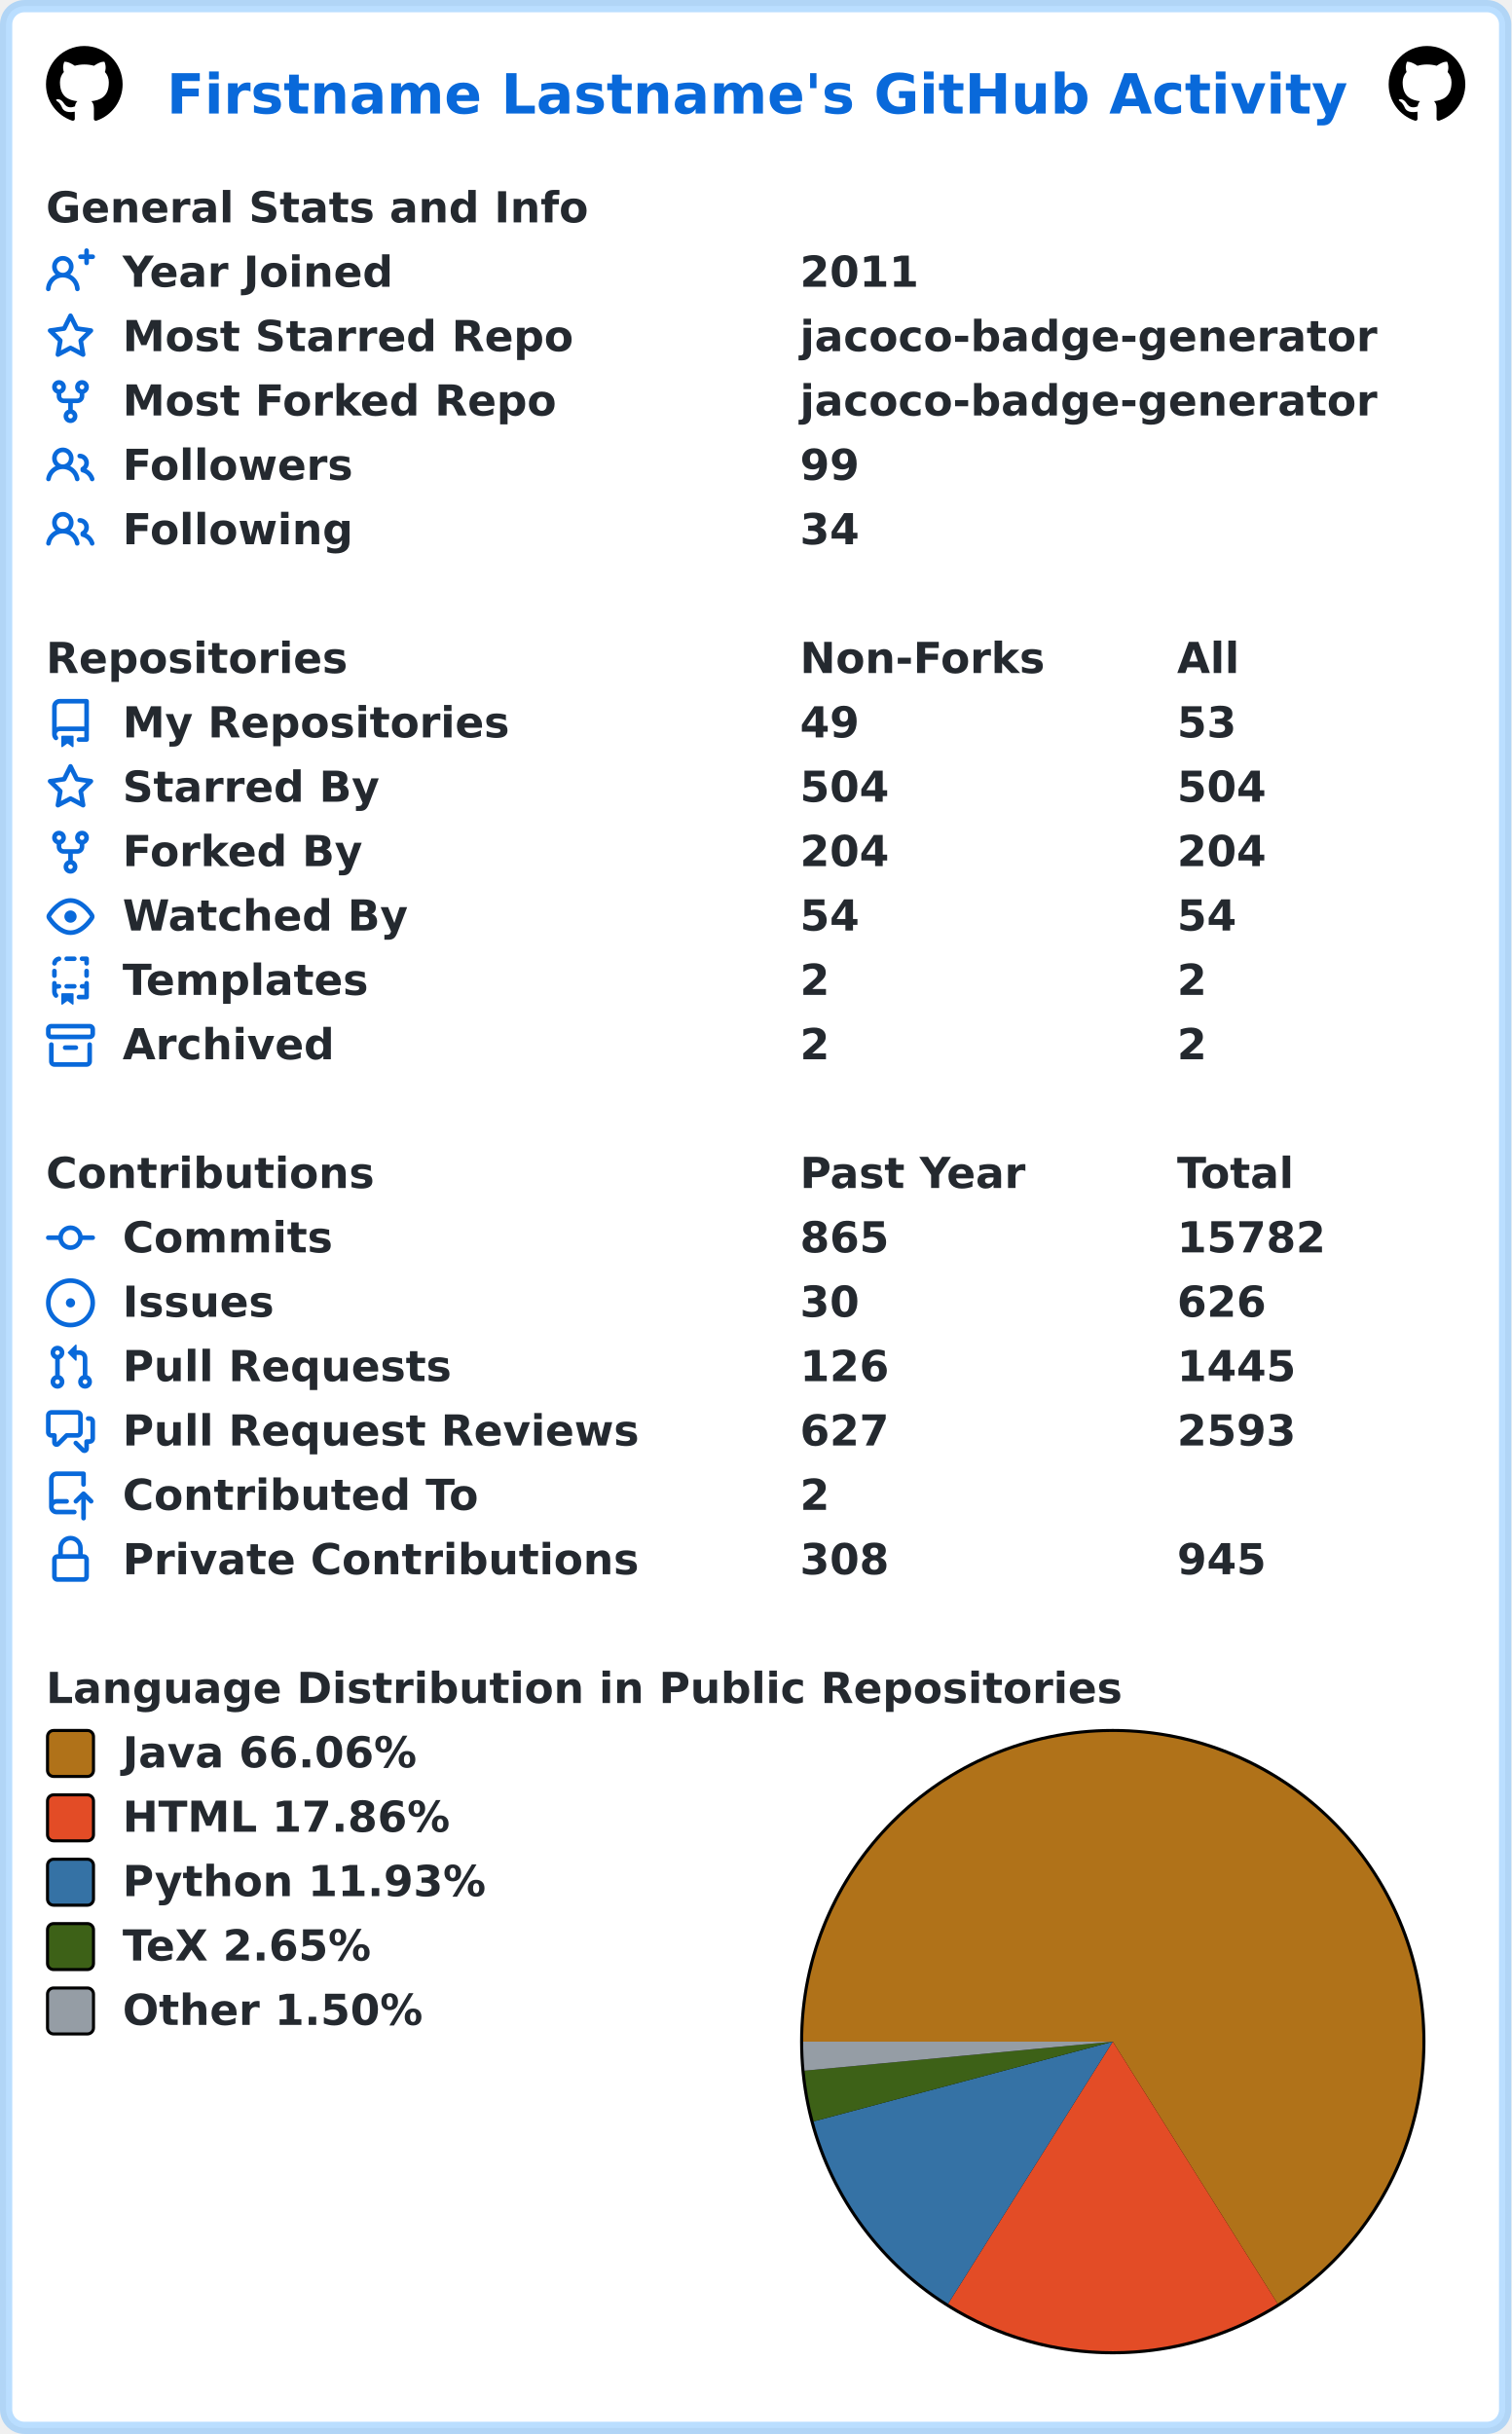
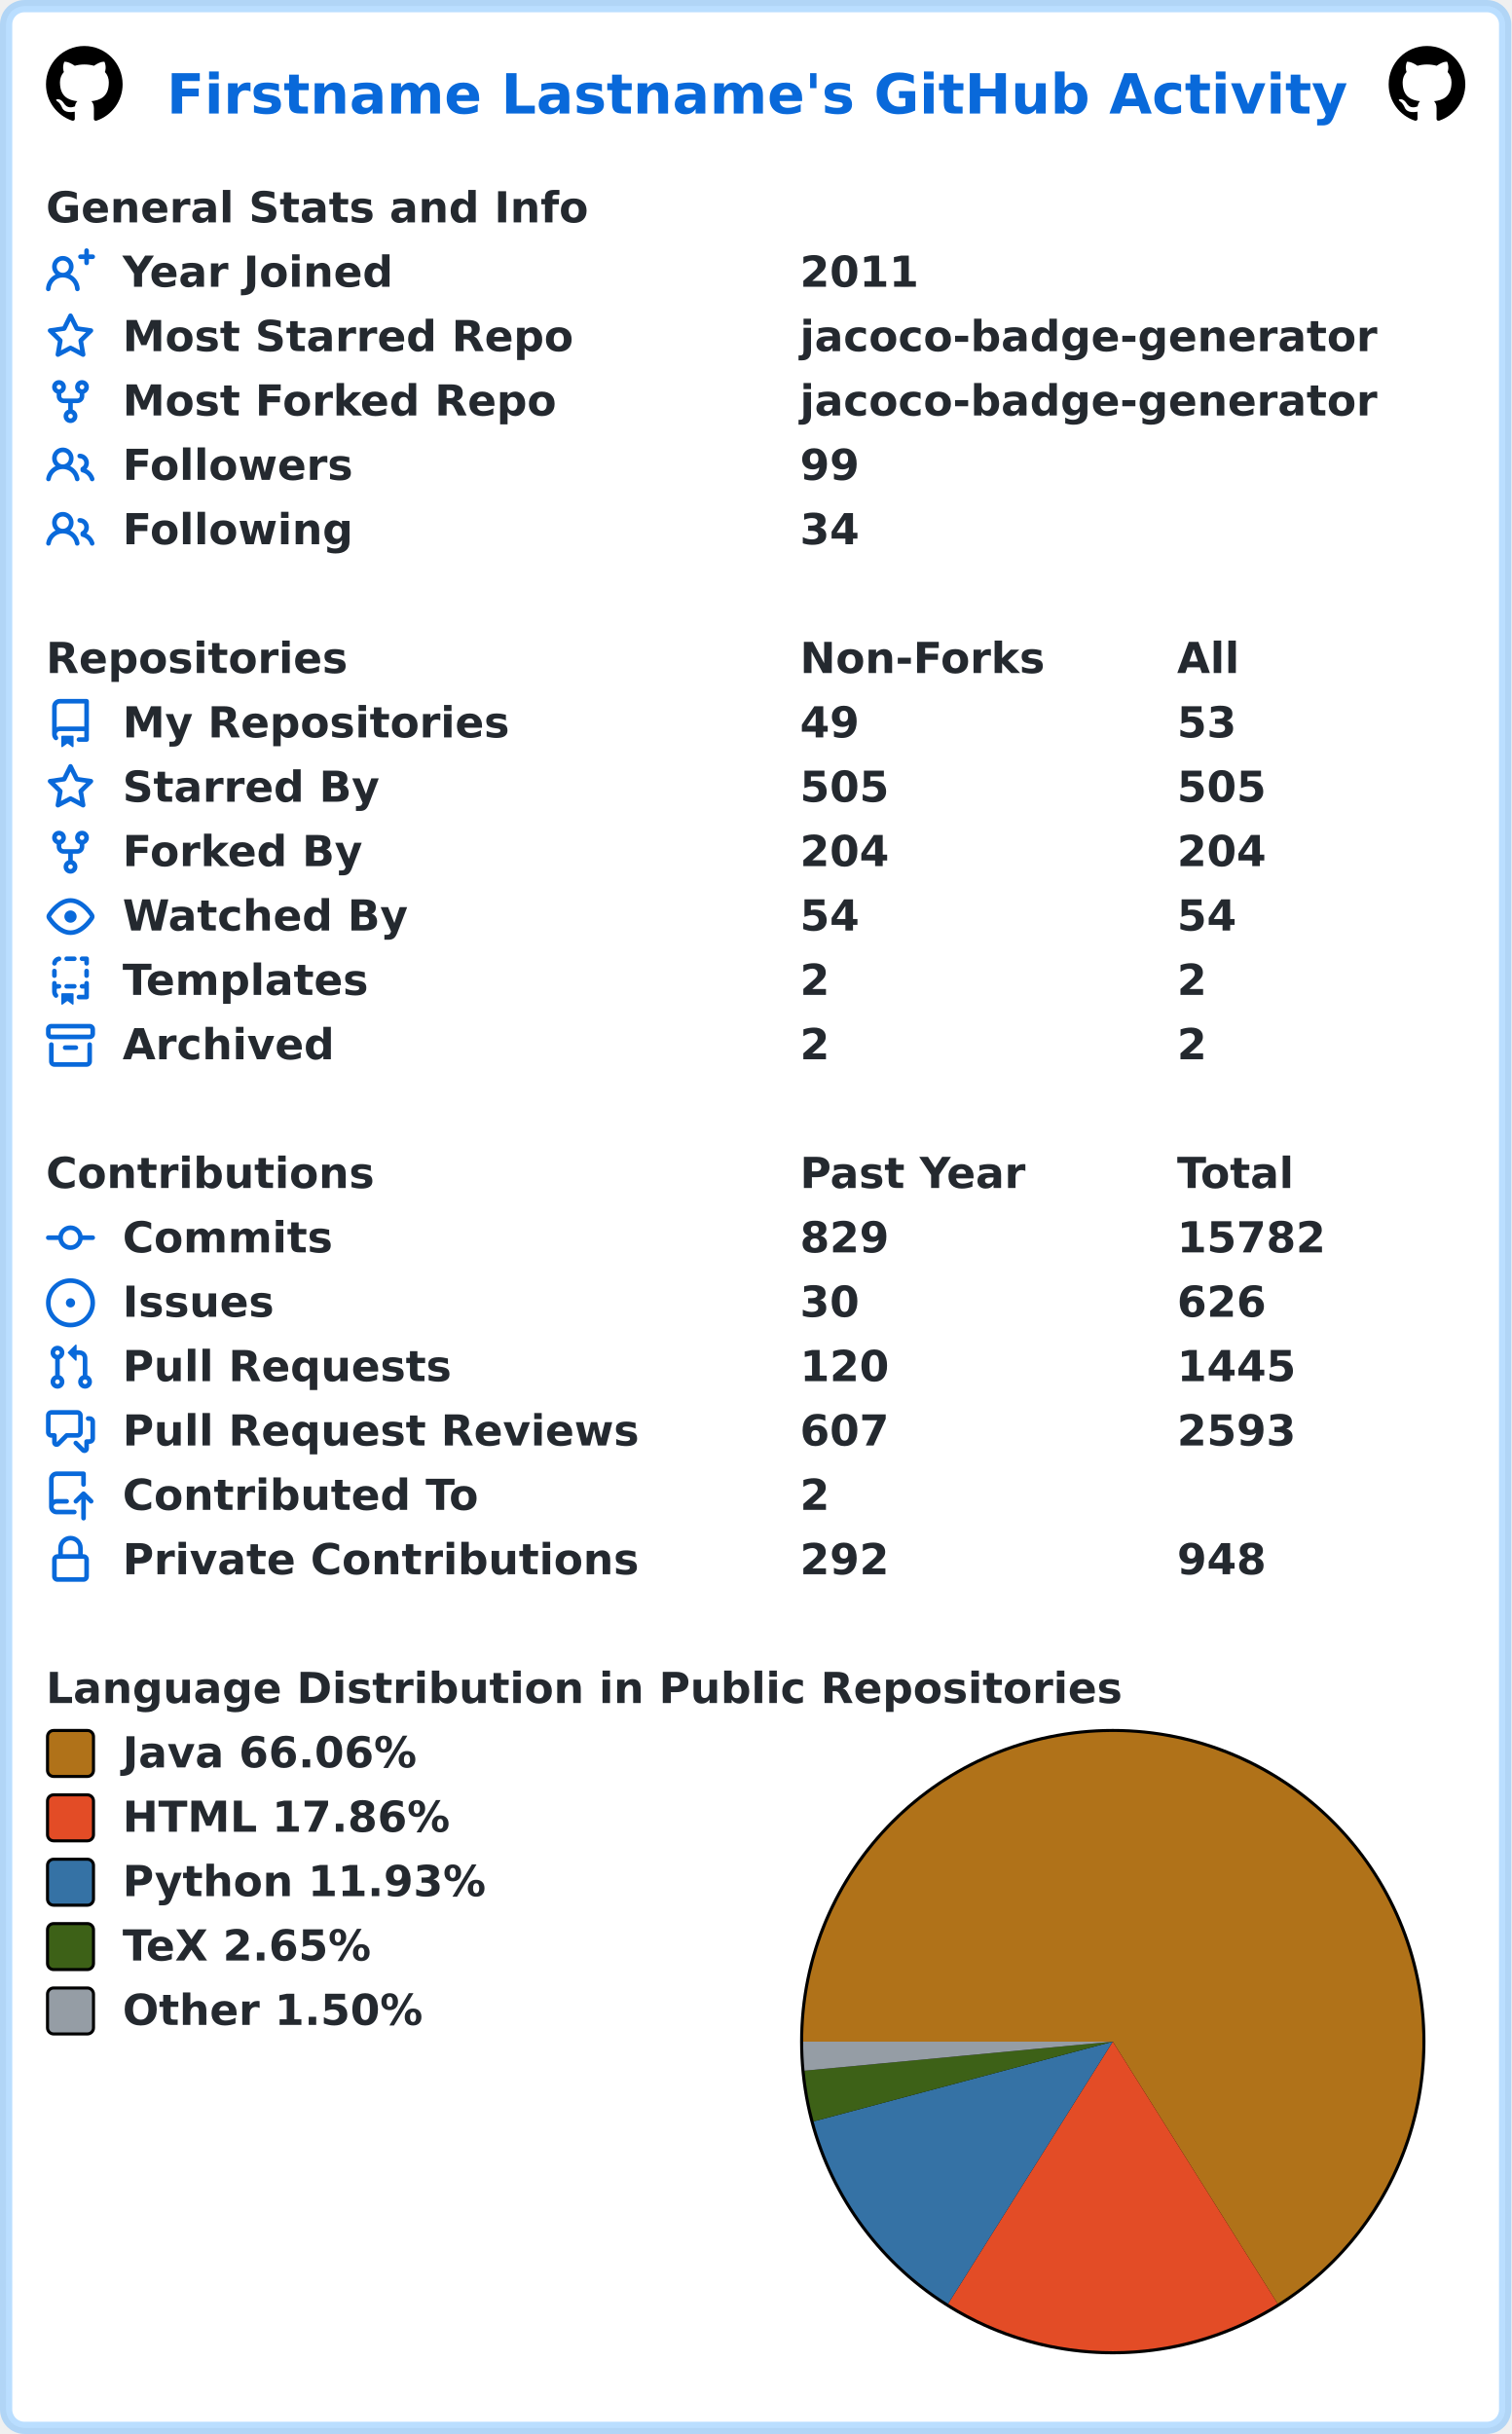
<svg xmlns="http://www.w3.org/2000/svg" width="493" height="794" viewBox="0 0 493 794" lang="en" xml:lang="en">
  <rect x="2" y="2" stroke-width="4" rx="6" width="489" height="790" stroke="rgba(84,174,255,0.4)" fill="#ffffff" />
  <g font-weight="600" font-size="110pt" font-family="Verdana,Geneva,DejaVu Sans,sans-serif" text-rendering="geometricPrecision">
    <text x="442" y="301" lengthAdjust="spacingAndGlyphs" textLength="3117" transform="scale(0.123)" fill="#0969da">Firstname Lastname's GitHub Activity</text>
    <svg x="15" y="15" width="25" height="25" viewBox="0 0 16 16">
      <path fill="#000000" fill-rule="evenodd" d="M8 0C3.58 0 0 3.58 0 8c0 3.54 2.29 6.53 5.47 7.59.4.07.55-.17.55-.38 0-.19-.01-.82-.01-1.49-2.01.37-2.53-.49-2.69-.94-.09-.23-.48-.94-.82-1.13-.28-.15-.68-.52-.01-.53.63-.01 1.08.58 1.23.82.72 1.21 1.87.87 2.33.66.07-.52.28-.87.51-1.07-1.78-.2-3.64-.89-3.64-3.95 0-.87.31-1.59.82-2.15-.08-.2-.36-1.02.08-2.12 0 0 .67-.21 2.2.82.64-.18 1.32-.27 2-.27.68 0 1.36.09 2 .27 1.53-1.04 2.2-.82 2.2-.82.44 1.1.16 1.92.08 2.12.51.56.82 1.27.82 2.15 0 3.07-1.87 3.75-3.65 3.95.29.25.54.73.54 1.48 0 1.07-.01 1.93-.01 2.2 0 .21.15.46.55.38A8.013 8.013 0 0016 8c0-4.42-3.58-8-8-8z" />
    </svg>
    <svg x="453" y="15" width="25" height="25" viewBox="0 0 16 16">
      <path fill="#000000" fill-rule="evenodd" d="M8 0C3.58 0 0 3.58 0 8c0 3.54 2.29 6.53 5.47 7.59.4.07.55-.17.55-.38 0-.19-.01-.82-.01-1.49-2.01.37-2.53-.49-2.69-.94-.09-.23-.48-.94-.82-1.13-.28-.15-.68-.52-.01-.53.63-.01 1.08.58 1.23.82.72 1.21 1.87.87 2.33.66.07-.52.28-.87.51-1.07-1.78-.2-3.64-.89-3.64-3.95 0-.87.31-1.59.82-2.15-.08-.2-.36-1.02.08-2.12 0 0 .67-.21 2.2.82.64-.18 1.32-.27 2-.27.68 0 1.36.09 2 .27 1.53-1.04 2.2-.82 2.2-.82.44 1.1.16 1.92.08 2.12.51.56.82 1.27.82 2.15 0 3.07-1.87 3.75-3.65 3.95.29.25.54.73.54 1.48 0 1.07-.01 1.93-.01 2.2 0 .21.15.46.55.38A8.013 8.013 0 0016 8c0-4.42-3.58-8-8-8z" />
    </svg>
    <g transform="translate(0, 60)" fill="#24292f">
      <g transform="translate(15, 0)">
        <g transform="scale(0.095)">
          <text x="0" y="132" textLength="1851" lengthAdjust="spacingAndGlyphs">General Stats and Info</text>
        </g>
      </g>
      <g transform="translate(15, 21)">
        <path fill="#0969da" fill-rule="evenodd" d="M13.25 0a.75.75 0 01.75.75V2h1.25a.75.75 0 010 1.5H14v1.25a.75.75 0 01-1.5 0V3.5h-1.25a.75.75 0 010-1.5h1.25V.75a.75.75 0 01.75-.75zM5.5 4a2 2 0 100 4 2 2 0 000-4zm2.4 4.548a3.5 3.5 0 10-4.799 0 5.527 5.527 0 00-3.1 4.66.75.75 0 101.498.085A4.01 4.01 0 015.5 9.5a4.01 4.01 0 014.001 3.793.75.75 0 101.498-.086 5.527 5.527 0 00-3.1-4.659z" />
        <g transform="scale(0.095)">
          <text lengthAdjust="spacingAndGlyphs" textLength="932" x="263" y="132">Year Joined</text>
          <text lengthAdjust="spacingAndGlyphs" textLength="420" x="2589" y="132">2011</text>
        </g>
      </g>
      <g transform="translate(15, 42)">
        <path fill="#0969da" fill-rule="evenodd" d="M8 .25a.75.75 0 01.673.418l1.882 3.815 4.21.612a.75.75 0 01.416 1.279l-3.046 2.97.719 4.192a.75.75 0 01-1.088.791L8 12.347l-3.766 1.98a.75.75 0 01-1.088-.79l.72-4.194L.818 6.374a.75.75 0 01.416-1.28l4.21-.611L7.327.668A.75.75 0 018 .25zm0 2.445L6.615 5.5a.75.75 0 01-.564.41l-3.097.45 2.24 2.184a.75.75 0 01.216.664l-.528 3.084 2.769-1.456a.75.75 0 01.698 0l2.77 1.456-.53-3.084a.75.75 0 01.216-.664l2.24-2.183-3.096-.45a.75.75 0 01-.564-.41L8 2.694v.001z" />
        <g transform="scale(0.095)">
          <text lengthAdjust="spacingAndGlyphs" textLength="1532" x="263" y="132">Most Starred Repo</text>
          <text lengthAdjust="spacingAndGlyphs" textLength="1986" x="2589" y="132">jacoco-badge-generator</text>
        </g>
      </g>
      <g transform="translate(15, 63)">
        <path fill="#0969da" fill-rule="evenodd" d="M5 3.25a.75.75 0 11-1.5 0 .75.75 0 011.5 0zm0 2.122a2.25 2.25 0 10-1.5 0v.878A2.25 2.25 0 005.75 8.5h1.5v2.128a2.251 2.251 0 101.5 0V8.5h1.5a2.25 2.25 0 002.25-2.25v-.878a2.25 2.25 0 10-1.5 0v.878a.75.75 0 01-.75.75h-4.5A.75.75 0 015 6.25v-.878zm3.75 7.378a.75.75 0 11-1.5 0 .75.75 0 011.5 0zm3-8.75a.75.75 0 100-1.5.75.75 0 000 1.5z" />
        <g transform="scale(0.095)">
          <text lengthAdjust="spacingAndGlyphs" textLength="1485" x="263" y="132">Most Forked Repo</text>
          <text lengthAdjust="spacingAndGlyphs" textLength="1986" x="2589" y="132">jacoco-badge-generator</text>
        </g>
      </g>
      <g transform="translate(15, 84)">
        <path fill="#0969da" fill-rule="evenodd" d="M5.5 3.5a2 2 0 100 4 2 2 0 000-4zM2 5.5a3.5 3.5 0 115.898 2.549 5.507 5.507 0 013.034 4.084.75.75 0 11-1.482.235 4.001 4.001 0 00-7.9 0 .75.75 0 01-1.482-.236A5.507 5.507 0 013.102 8.05 3.49 3.49 0 012 5.5zM11 4a.75.75 0 100 1.5 1.5 1.5 0 01.666 2.844.75.75 0 00-.416.672v.352a.75.75 0 00.574.73c1.2.289 2.162 1.2 2.522 2.372a.75.75 0 101.434-.44 5.01 5.01 0 00-2.56-3.012A3 3 0 0011 4z" />
        <g transform="scale(0.095)">
          <text lengthAdjust="spacingAndGlyphs" textLength="778" x="263" y="132">Followers</text>
          <text lengthAdjust="spacingAndGlyphs" textLength="210" x="2589" y="132">99</text>
        </g>
      </g>
      <g transform="translate(15, 105)">
        <path fill="#0969da" fill-rule="evenodd" d="M5.5 3.5a2 2 0 100 4 2 2 0 000-4zM2 5.5a3.5 3.5 0 115.898 2.549 5.507 5.507 0 013.034 4.084.75.75 0 11-1.482.235 4.001 4.001 0 00-7.9 0 .75.75 0 01-1.482-.236A5.507 5.507 0 013.102 8.05 3.49 3.49 0 012 5.5zM11 4a.75.75 0 100 1.5 1.5 1.5 0 01.666 2.844.75.75 0 00-.416.672v.352a.75.75 0 00.574.73c1.2.289 2.162 1.2 2.522 2.372a.75.75 0 101.434-.44 5.01 5.01 0 00-2.56-3.012A3 3 0 0011 4z" />
        <g transform="scale(0.095)">
          <text lengthAdjust="spacingAndGlyphs" textLength="780" x="263" y="132">Following</text>
          <text lengthAdjust="spacingAndGlyphs" textLength="210" x="2589" y="132">34</text>
        </g>
      </g>
    </g>
    <g transform="translate(0, 207)" fill="#24292f">
      <g transform="translate(15, 0)">
        <g transform="scale(0.095)">
          <text x="0" y="132" textLength="1020" lengthAdjust="spacingAndGlyphs">Repositories</text>
          <text x="2589" y="132" textLength="832" lengthAdjust="spacingAndGlyphs">Non-Forks</text>
          <text x="3884" y="132" textLength="206" lengthAdjust="spacingAndGlyphs">All</text>
        </g>
      </g>
      <g transform="translate(15, 21)">
        <path fill="#0969da" fill-rule="evenodd" d="M2 2.5A2.5 2.5 0 014.5 0h8.75a.75.75 0 01.75.75v12.5a.75.75 0 01-.75.75h-2.5a.75.75 0 110-1.5h1.75v-2h-8a1 1 0 00-.714 1.7.75.75 0 01-1.072 1.05A2.495 2.495 0 012 11.5v-9zm10.5-1V9h-8c-.356 0-.694.074-1 .208V2.5a1 1 0 011-1h8zM5 12.25v3.25a.25.25 0 00.4.2l1.45-1.087a.25.25 0 01.3 0L8.6 15.7a.25.25 0 00.4-.2v-3.25a.25.25 0 00-.25-.25h-3.5a.25.25 0 00-.25.25z" />
        <g transform="scale(0.095)">
          <text lengthAdjust="spacingAndGlyphs" textLength="1312" x="263" y="132">My Repositories</text>
          <text lengthAdjust="spacingAndGlyphs" textLength="210" x="2589" y="132">49</text>
          <text lengthAdjust="spacingAndGlyphs" textLength="210" x="3884" y="132">53</text>
        </g>
      </g>
      <g transform="translate(15, 42)">
        <path fill="#0969da" fill-rule="evenodd" d="M8 .25a.75.75 0 01.673.418l1.882 3.815 4.21.612a.75.75 0 01.416 1.279l-3.046 2.97.719 4.192a.75.75 0 01-1.088.791L8 12.347l-3.766 1.98a.75.75 0 01-1.088-.79l.72-4.194L.818 6.374a.75.75 0 01.416-1.28l4.21-.611L7.327.668A.75.75 0 018 .25zm0 2.445L6.615 5.5a.75.75 0 01-.564.41l-3.097.45 2.24 2.184a.75.75 0 01.216.664l-.528 3.084 2.769-1.456a.75.75 0 01.698 0l2.77 1.456-.53-3.084a.75.75 0 01.216-.664l2.24-2.183-3.096-.45a.75.75 0 01-.564-.41L8 2.694v.001z" />
        <g transform="scale(0.095)">
          <text lengthAdjust="spacingAndGlyphs" textLength="874" x="263" y="132">Starred By</text>
-           <text lengthAdjust="spacingAndGlyphs" textLength="315" x="2589" y="132">504</text>
-           <text lengthAdjust="spacingAndGlyphs" textLength="315" x="3884" y="132">504</text>
+           <text lengthAdjust="spacingAndGlyphs" textLength="315" x="2589" y="132">505</text>
+           <text lengthAdjust="spacingAndGlyphs" textLength="315" x="3884" y="132">505</text>
        </g>
      </g>
      <g transform="translate(15, 63)">
        <path fill="#0969da" fill-rule="evenodd" d="M5 3.25a.75.75 0 11-1.5 0 .75.75 0 011.5 0zm0 2.122a2.25 2.25 0 10-1.5 0v.878A2.25 2.25 0 005.75 8.5h1.5v2.128a2.251 2.251 0 101.5 0V8.5h1.5a2.25 2.25 0 002.25-2.25v-.878a2.25 2.25 0 10-1.5 0v.878a.75.75 0 01-.75.75h-4.5A.75.75 0 015 6.25v-.878zm3.75 7.378a.75.75 0 11-1.5 0 .75.75 0 011.5 0zm3-8.75a.75.75 0 100-1.5.75.75 0 000 1.5z" />
        <g transform="scale(0.095)">
          <text lengthAdjust="spacingAndGlyphs" textLength="828" x="263" y="132">Forked By</text>
          <text lengthAdjust="spacingAndGlyphs" textLength="315" x="2589" y="132">204</text>
          <text lengthAdjust="spacingAndGlyphs" textLength="315" x="3884" y="132">204</text>
        </g>
      </g>
      <g transform="translate(15, 84)">
        <path fill="#0969da" fill-rule="evenodd" d="M1.679 7.932c.412-.621 1.242-1.75 2.366-2.717C5.175 4.242 6.527 3.5 8 3.5c1.473 0 2.824.742 3.955 1.715 1.124.967 1.954 2.096 2.366 2.717a.119.119 0 010 .136c-.412.621-1.242 1.75-2.366 2.717C10.825 11.758 9.473 12.5 8 12.5c-1.473 0-2.824-.742-3.955-1.715C2.92 9.818 2.09 8.69 1.679 8.068a.119.119 0 010-.136zM8 2c-1.981 0-3.67.992-4.933 2.078C1.797 5.169.88 6.423.43 7.1a1.619 1.619 0 000 1.798c.45.678 1.367 1.932 2.637 3.024C4.329 13.008 6.019 14 8 14c1.981 0 3.67-.992 4.933-2.078 1.27-1.091 2.187-2.345 2.637-3.023a1.619 1.619 0 000-1.798c-.45-.678-1.367-1.932-2.637-3.023C11.671 2.992 9.981 2 8 2zm0 8a2 2 0 100-4 2 2 0 000 4z" />
        <g transform="scale(0.095)">
          <text lengthAdjust="spacingAndGlyphs" textLength="993" x="263" y="132">Watched By</text>
          <text lengthAdjust="spacingAndGlyphs" textLength="210" x="2589" y="132">54</text>
          <text lengthAdjust="spacingAndGlyphs" textLength="210" x="3884" y="132">54</text>
        </g>
      </g>
      <g transform="translate(15, 105)">
        <path fill="#0969da" fill-rule="evenodd" d="M6 .75A.75.75 0 016.75 0h2.5a.75.75 0 010 1.5h-2.5A.75.75 0 016 .75zm5 0a.75.75 0 01.75-.75h1.5a.75.75 0 01.75.75v1.5a.75.75 0 01-1.5 0V1.5h-.75A.75.75 0 0111 .75zM4.992.662a.75.75 0 01-.636.848c-.436.063-.783.41-.846.846a.75.75 0 01-1.485-.212A2.501 2.501 0 014.144.025a.75.75 0 01.848.637zM2.75 4a.75.75 0 01.75.75v1.5a.75.75 0 01-1.5 0v-1.5A.75.75 0 012.75 4zm10.5 0a.75.75 0 01.75.75v1.5a.75.75 0 01-1.5 0v-1.5a.75.75 0 01.75-.75zM2.75 8a.75.75 0 01.75.75v.268A1.72 1.72 0 013.75 9h.5a.75.75 0 010 1.5h-.5a.25.25 0 00-.25.25v.75c0 .28.114.532.3.714a.75.75 0 01-1.05 1.072A2.495 2.495 0 012 11.5V8.75A.75.75 0 012.75 8zm10.5 0a.75.75 0 01.75.75v4.5a.75.75 0 01-.75.75h-2.5a.75.75 0 010-1.5h1.75v-2h-.75a.75.75 0 010-1.5h.75v-.25a.75.75 0 01.75-.75zM6 9.75A.75.75 0 016.75 9h2.5a.75.75 0 010 1.5h-2.5A.75.75 0 016 9.75zm-1 2.5v3.25a.25.25 0 00.4.2l1.45-1.087a.25.25 0 01.3 0L8.6 15.7a.25.25 0 00.4-.2v-3.25a.25.25 0 00-.25-.25h-3.5a.25.25 0 00-.25.25z" />
        <g transform="scale(0.095)">
          <text lengthAdjust="spacingAndGlyphs" textLength="868" x="263" y="132">Templates</text>
          <text lengthAdjust="spacingAndGlyphs" textLength="105" x="2589" y="132">2</text>
          <text lengthAdjust="spacingAndGlyphs" textLength="105" x="3884" y="132">2</text>
        </g>
      </g>
      <g transform="translate(15, 126)">
        <path fill="#0969da" fill-rule="evenodd" d="M1.75 2.5a.25.25 0 00-.25.25v1.5c0 .138.112.25.25.25h12.5a.25.25 0 00.25-.25v-1.5a.25.25 0 00-.25-.25H1.75zM0 2.75C0 1.784.784 1 1.75 1h12.5c.966 0 1.75.784 1.75 1.75v1.5A1.75 1.75 0 0114.25 6H1.75A1.75 1.75 0 010 4.25v-1.5zM1.75 7a.75.75 0 01.75.75v5.5c0 .138.112.25.25.25h10.5a.25.25 0 00.25-.25v-5.5a.75.75 0 111.5 0v5.5A1.75 1.75 0 0113.25 15H2.75A1.75 1.75 0 011 13.25v-5.5A.75.75 0 011.75 7zm4.5 1a.75.75 0 000 1.5h3.5a.75.75 0 100-1.5h-3.5z" />
        <g transform="scale(0.095)">
          <text lengthAdjust="spacingAndGlyphs" textLength="726" x="263" y="132">Archived</text>
          <text lengthAdjust="spacingAndGlyphs" textLength="105" x="2589" y="132">2</text>
          <text lengthAdjust="spacingAndGlyphs" textLength="105" x="3884" y="132">2</text>
        </g>
      </g>
    </g>
    <g transform="translate(0, 375)" fill="#24292f">
      <g transform="translate(15, 0)">
        <g transform="scale(0.095)">
          <text x="0" y="132" textLength="1112" lengthAdjust="spacingAndGlyphs">Contributions</text>
          <text x="2589" y="132" textLength="774" lengthAdjust="spacingAndGlyphs">Past Year</text>
          <text x="3884" y="132" textLength="414" lengthAdjust="spacingAndGlyphs">Total</text>
        </g>
      </g>
      <g transform="translate(15, 21)">
        <path fill="#0969da" fill-rule="evenodd" d="M10.5 7.75a2.5 2.5 0 11-5 0 2.5 2.5 0 015 0zm1.43.75a4.002 4.002 0 01-7.86 0H.75a.75.75 0 110-1.5h3.32a4.001 4.001 0 017.86 0h3.32a.75.75 0 110 1.5h-3.32z" />
        <g transform="scale(0.095)">
          <text lengthAdjust="spacingAndGlyphs" textLength="734" x="263" y="132">Commits</text>
-           <text lengthAdjust="spacingAndGlyphs" textLength="315" x="2589" y="132">865</text>
+           <text lengthAdjust="spacingAndGlyphs" textLength="315" x="2589" y="132">829</text>
          <text lengthAdjust="spacingAndGlyphs" textLength="525" x="3884" y="132">15782</text>
        </g>
      </g>
      <g transform="translate(15, 42)">
        <path fill="#0969da" d="M8 9.5a1.5 1.5 0 100-3 1.5 1.5 0 000 3z" />
        <path fill="#0969da" fill-rule="evenodd" d="M8 0a8 8 0 100 16A8 8 0 008 0zM1.5 8a6.5 6.5 0 1113 0 6.5 6.5 0 01-13 0z" />
        <g transform="scale(0.095)">
          <text lengthAdjust="spacingAndGlyphs" textLength="512" x="263" y="132">Issues</text>
          <text lengthAdjust="spacingAndGlyphs" textLength="210" x="2589" y="132">30</text>
          <text lengthAdjust="spacingAndGlyphs" textLength="315" x="3884" y="132">626</text>
        </g>
      </g>
      <g transform="translate(15, 63)">
        <path fill="#0969da" fill-rule="evenodd" d="M7.177 3.073L9.573.677A.25.25 0 0110 .854v4.792a.25.25 0 01-.427.177L7.177 3.427a.25.25 0 010-.354zM3.75 2.5a.75.75 0 100 1.5.75.75 0 000-1.5zm-2.25.75a2.25 2.25 0 113 2.122v5.256a2.251 2.251 0 11-1.5 0V5.372A2.25 2.25 0 011.5 3.25zM11 2.5h-1V4h1a1 1 0 011 1v5.628a2.251 2.251 0 101.5 0V5A2.5 2.5 0 0011 2.5zm1 10.25a.75.75 0 111.5 0 .75.75 0 01-1.5 0zM3.75 12a.75.75 0 100 1.5.75.75 0 000-1.5z" />
        <g transform="scale(0.095)">
          <text lengthAdjust="spacingAndGlyphs" textLength="1113" x="263" y="132">Pull Requests</text>
-           <text lengthAdjust="spacingAndGlyphs" textLength="315" x="2589" y="132">126</text>
+           <text lengthAdjust="spacingAndGlyphs" textLength="315" x="2589" y="132">120</text>
          <text lengthAdjust="spacingAndGlyphs" textLength="420" x="3884" y="132">1445</text>
        </g>
      </g>
      <g transform="translate(15, 84)">
        <path fill="#0969da" fill-rule="evenodd" d="M1.5 2.75a.25.25 0 01.25-.25h8.5a.25.25 0 01.25.25v5.5a.25.25 0 01-.25.25h-3.5a.75.75 0 00-.53.22L3.5 11.44V9.25a.75.75 0 00-.75-.75h-1a.25.25 0 01-.25-.25v-5.5zM1.75 1A1.75 1.75 0 000 2.75v5.5C0 9.216.784 10 1.75 10H2v1.543a1.457 1.457 0 002.487 1.03L7.061 10h3.189A1.75 1.75 0 0012 8.25v-5.5A1.75 1.75 0 0010.25 1h-8.5zM14.5 4.75a.25.25 0 00-.25-.25h-.5a.75.75 0 110-1.5h.5c.966 0 1.75.784 1.75 1.75v5.5A1.75 1.75 0 0114.25 12H14v1.543a1.457 1.457 0 01-2.487 1.03L9.22 12.28a.75.75 0 111.06-1.06l2.22 2.22v-2.19a.75.75 0 01.75-.75h1a.25.25 0 00.25-.25v-5.5z" />
        <g transform="scale(0.095)">
          <text lengthAdjust="spacingAndGlyphs" textLength="1762" x="263" y="132">Pull Request Reviews</text>
-           <text lengthAdjust="spacingAndGlyphs" textLength="315" x="2589" y="132">627</text>
+           <text lengthAdjust="spacingAndGlyphs" textLength="315" x="2589" y="132">607</text>
          <text lengthAdjust="spacingAndGlyphs" textLength="420" x="3884" y="132">2593</text>
        </g>
      </g>
      <g transform="translate(15, 105)">
        <path fill="#0969da" fill-rule="evenodd" d="M1 2.5A2.5 2.5 0 013.5 0h8.75a.75.75 0 01.75.75v3.5a.75.75 0 01-1.5 0V1.5h-8a1 1 0 00-1 1v6.708A2.492 2.492 0 013.5 9h3.25a.75.75 0 010 1.5H3.5a1 1 0 100 2h5.75a.75.75 0 010 1.5H3.5A2.5 2.5 0 011 11.5v-9zm13.23 7.79a.75.75 0 001.06-1.06l-2.505-2.505a.75.75 0 00-1.06 0L9.22 9.229a.75.75 0 001.06 1.061l1.225-1.224v6.184a.75.75 0 001.5 0V9.066l1.224 1.224z" />
        <g transform="scale(0.095)">
          <text lengthAdjust="spacingAndGlyphs" textLength="1234" x="263" y="132">Contributed To</text>
          <text lengthAdjust="spacingAndGlyphs" textLength="105" x="2589" y="132">2</text>
        </g>
      </g>
      <g transform="translate(15, 126)">
        <path fill="#0969da" fill-rule="evenodd" d="M4 4v2h-.25A1.75 1.75 0 002 7.75v5.5c0 .966.784 1.75 1.75 1.75h8.5A1.75 1.75 0 0014 13.25v-5.5A1.75 1.75 0 0012.25 6H12V4a4 4 0 10-8 0zm6.5 2V4a2.5 2.5 0 00-5 0v2h5zM12 7.5h.25a.25.25 0 01.25.25v5.5a.25.25 0 01-.25.25h-8.5a.25.25 0 01-.25-.25v-5.5a.25.25 0 01.25-.25H12z" />
        <g transform="scale(0.095)">
          <text lengthAdjust="spacingAndGlyphs" textLength="1742" x="263" y="132">Private Contributions</text>
-           <text lengthAdjust="spacingAndGlyphs" textLength="315" x="2589" y="132">308</text>
-           <text lengthAdjust="spacingAndGlyphs" textLength="315" x="3884" y="132">945</text>
+           <text lengthAdjust="spacingAndGlyphs" textLength="315" x="2589" y="132">292</text>
+           <text lengthAdjust="spacingAndGlyphs" textLength="315" x="3884" y="132">948</text>
        </g>
      </g>
    </g>
    <g transform="translate(0, 543)" fill="#24292f">
      <g transform="translate(15, 0)">
        <g transform="scale(0.095)">
          <text x="0" y="132" textLength="3652" lengthAdjust="spacingAndGlyphs">Language Distribution in Public Repositories</text>
        </g>
      </g>
      <g transform="translate(261, 21)">
        <circle cx="102" cy="102" r="102" fill="#000000" />
      </g>
      <g transform="translate(262, 22)">
        <path fill-rule="evenodd" fill="#b07219" d="M 0.0,101 A 101 101 0 1 1 154.77 186.497 L 101,101 Z" />
        <path fill-rule="evenodd" fill="#e34c26" d="M 154.77,186.497 A 101 101 0 0 1 47.276 186.526 L 101,101 Z" />
        <path fill-rule="evenodd" fill="#3572A5" d="M 47.276,186.526 A 101 101 0 0 1 3.41 127.022 L 101,101 Z" />
        <path fill-rule="evenodd" fill="#3D6117" d="M 3.41,127.022 A 101 101 0 0 1 0.445 110.474 L 101,101 Z" />
        <path fill-rule="evenodd" fill="#959da5" d="M 0.445,110.474 A 101 101 0 0 1 0.0 101 L 101,101 Z" />
      </g>
      <g transform="translate(15, 21)">
        <rect x="0.5" y="0.5" rx="2" width="15" height="15" fill="#b07219" stroke-width="1" stroke="#000000" />
        <text transform="scale(0.095)" x="263" y="132" textLength="1038" lengthAdjust="spacingAndGlyphs">Java 66.06%</text>
      </g>
      <g transform="translate(15, 42)">
        <rect x="0.5" y="0.5" rx="2" width="15" height="15" fill="#e34c26" stroke-width="1" stroke="#000000" />
        <text transform="scale(0.095)" x="263" y="132" textLength="1142" lengthAdjust="spacingAndGlyphs">HTML 17.86%</text>
      </g>
      <g transform="translate(15, 63)">
        <rect x="0.5" y="0.5" rx="2" width="15" height="15" fill="#3572A5" stroke-width="1" stroke="#000000" />
        <text transform="scale(0.095)" x="263" y="132" textLength="1254" lengthAdjust="spacingAndGlyphs">Python 11.93%</text>
      </g>
      <g transform="translate(15, 84)">
        <rect x="0.5" y="0.5" rx="2" width="15" height="15" fill="#3D6117" stroke-width="1" stroke="#000000" />
        <text transform="scale(0.095)" x="263" y="132" textLength="894" lengthAdjust="spacingAndGlyphs">TeX 2.65%</text>
      </g>
      <g transform="translate(15, 105)">
        <rect x="0.5" y="0.5" rx="2" width="15" height="15" fill="#959da5" stroke-width="1" stroke="#000000" />
        <text transform="scale(0.095)" x="263" y="132" textLength="1047" lengthAdjust="spacingAndGlyphs">Other 1.50%</text>
      </g>
    </g>
  </g>
</svg>
